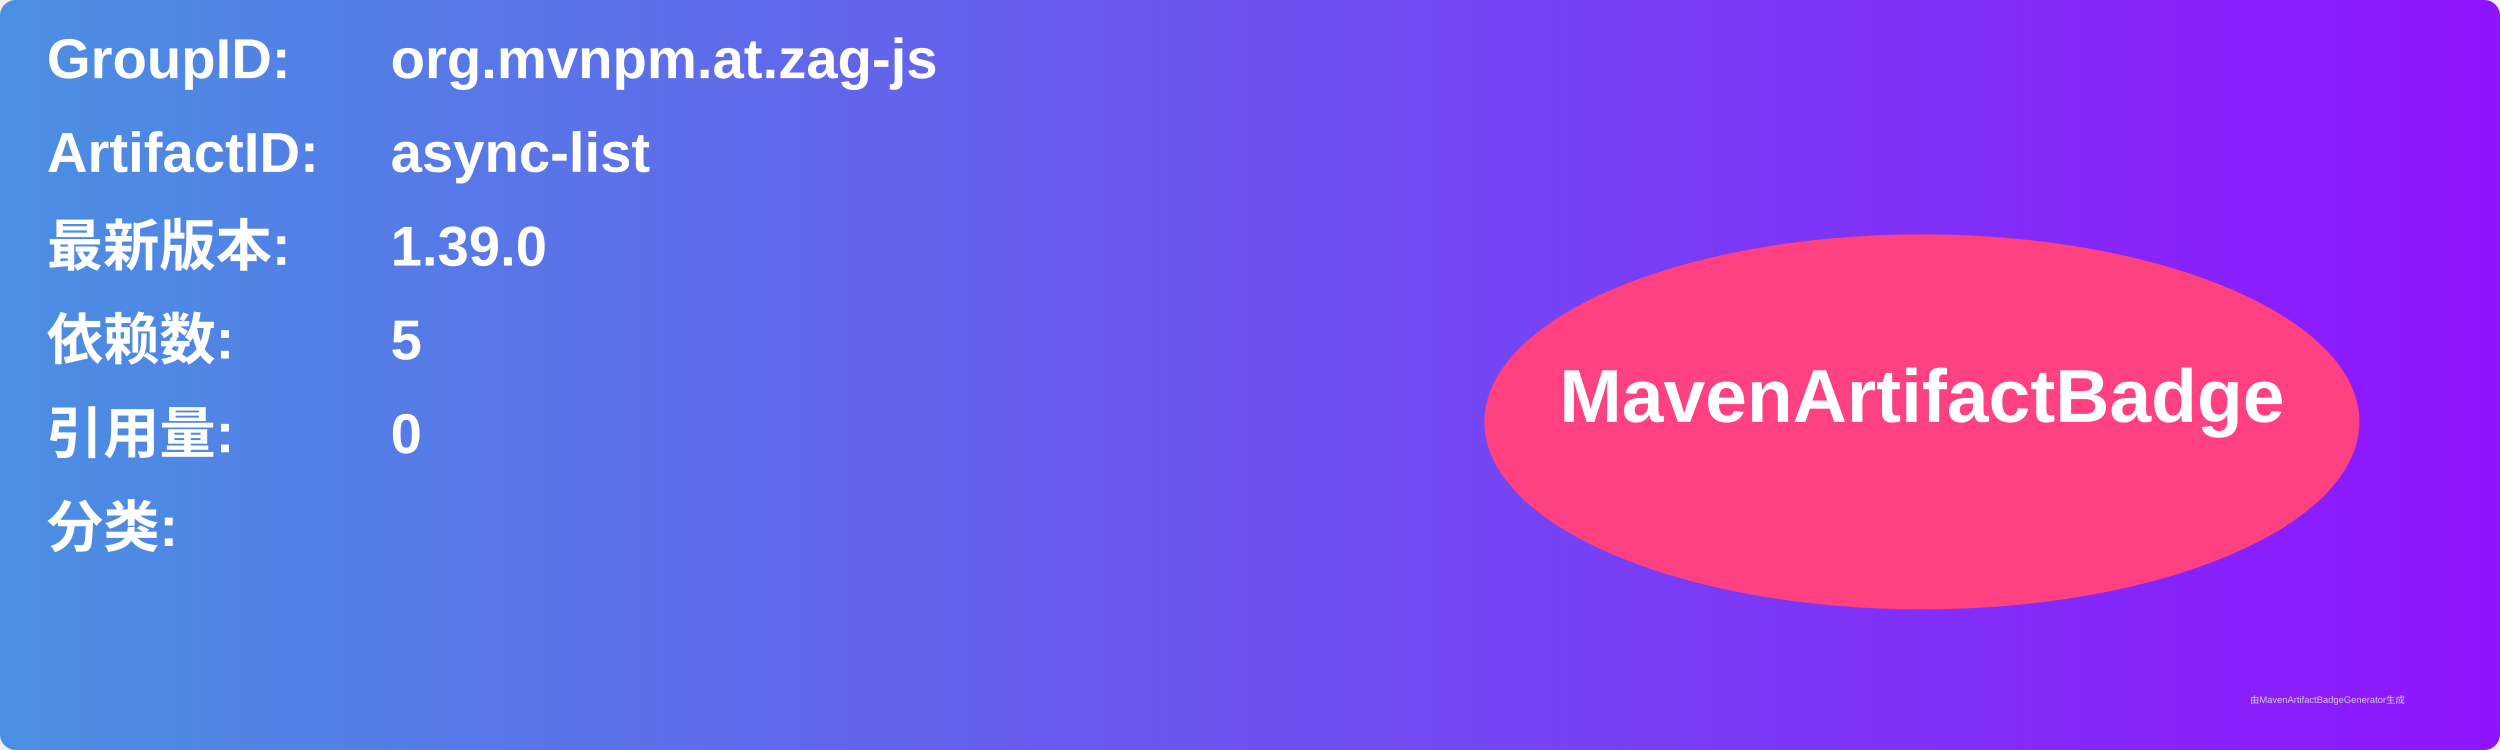
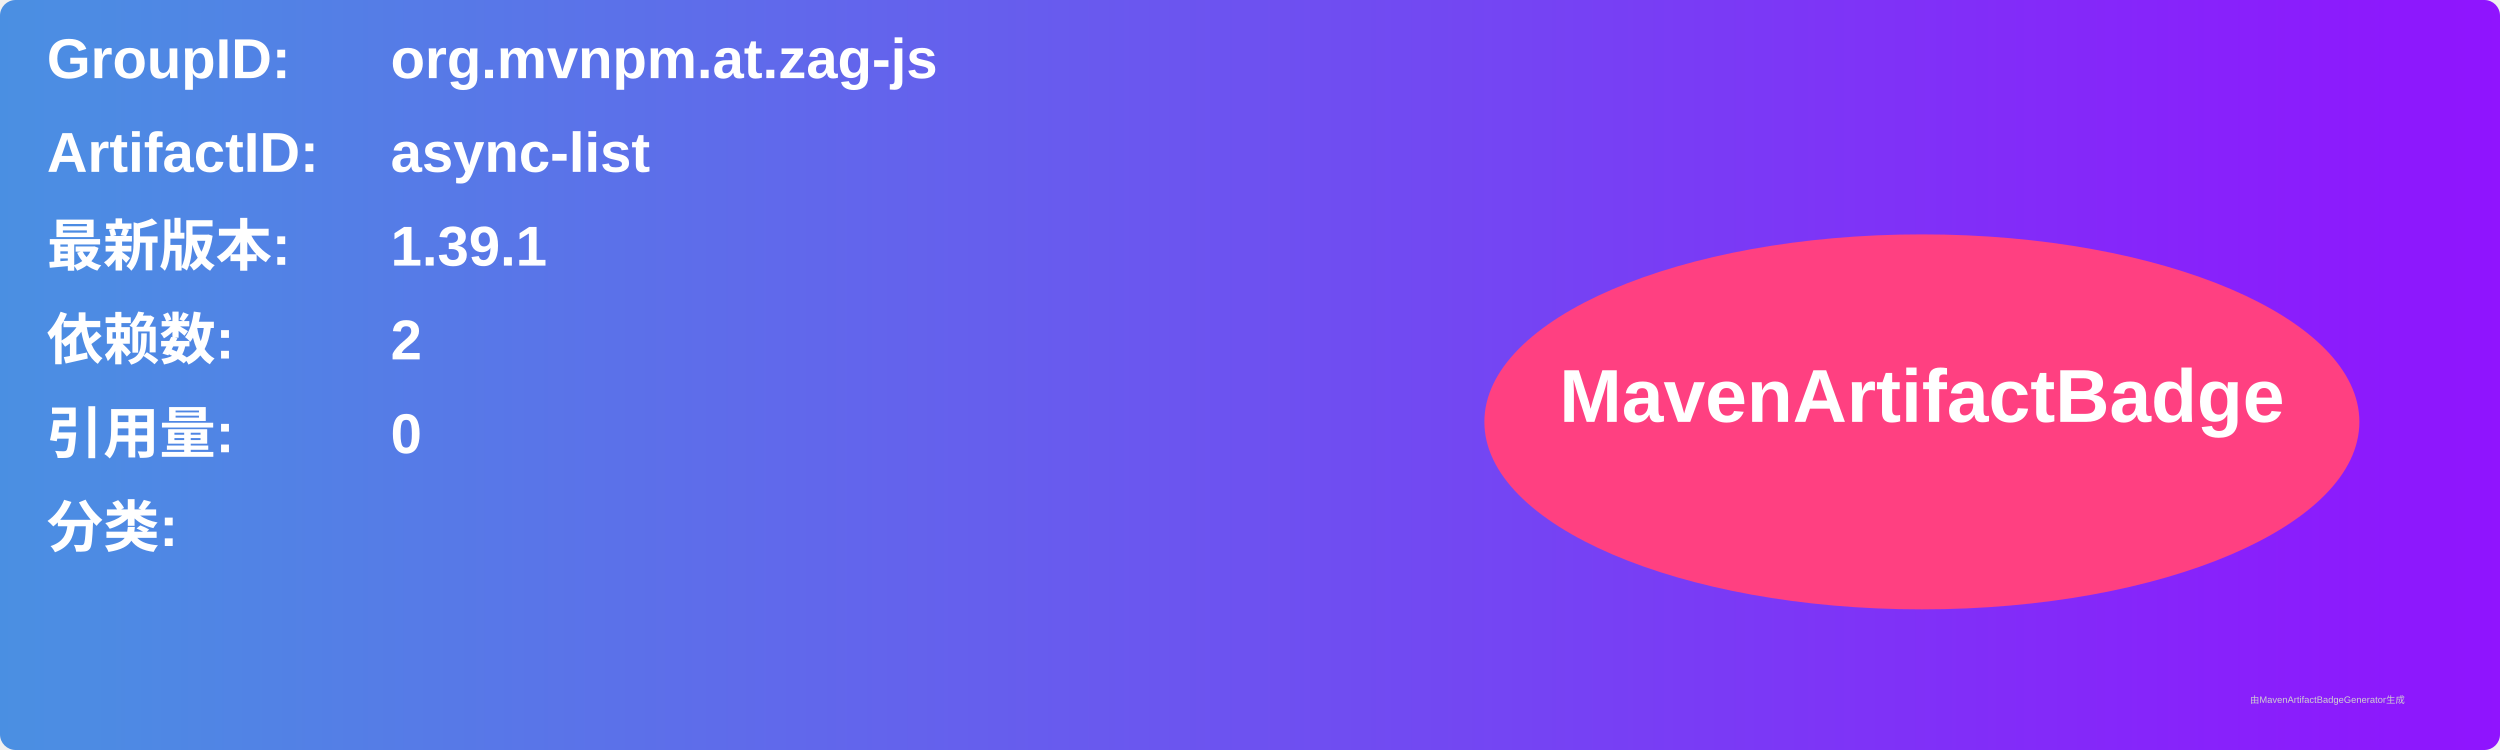
<svg xmlns="http://www.w3.org/2000/svg" width="800" height="240" viewBox="0 0 800 240">
  <linearGradient id="grad" x1="0%" y1="0%" x2="100%" y2="0%">
    <stop offset="0%" stop-color="#4a90e2" />
    <stop offset="100%" stop-color="#9013fe" />
  </linearGradient>
  <rect width="100%" height="100%" rx="5" ry="5" fill="url(#grad)" />
  <g transform="translate(15, 15)">
    <text x="0" y="10" font-family="Arial" font-size="18" fill="white" font-weight="bold" width="260">GroupID:</text>
    <text x="110" y="10" font-family="Arial" font-size="18" fill="white" font-weight="bold" width="460">org.mvnpm.at.zag-js</text>
    <text x="0" y="40" font-family="Arial" font-size="18" fill="white" font-weight="bold" width="260">ArtifactID:</text>
    <text x="110" y="40" font-family="Arial" font-size="18" fill="white" font-weight="bold" width="460">async-list</text>
    <text x="0" y="70" font-family="Arial" font-size="18" fill="white" font-weight="bold">最新版本:</text>
    <text x="110" y="70" font-family="Arial" font-size="18" fill="white" font-weight="bold">
-       <tspan font-weight="bold">1.39.0</tspan>
+       <tspan font-weight="bold">1.39.1</tspan>
    </text>
    <text x="0" y="100" font-family="Arial" font-size="18" fill="white" font-weight="bold">依赖数: </text>
    <text x="110" y="100" font-family="Arial" font-size="18" fill="white">
-       <tspan font-weight="bold">5</tspan>
+       <tspan font-weight="bold">2</tspan>
    </text>
    <text x="0" y="130" font-family="Arial" font-size="18" fill="white" font-weight="bold">引用量: </text>
    <text x="110" y="130" font-family="Arial" font-size="18" fill="white">
      <tspan font-weight="bold">0</tspan>
    </text>
    <text x="0" y="160" font-family="Arial" font-size="18" fill="white" font-weight="bold">分类:</text>
    <text x="10" y="190" font-family="Arial" font-size="10" fill="white">
      <tspan font-weight="bold" />
    </text>
    <ellipse cx="600" cy="120" rx="140" ry="60" fill="#ff4081" />
    <text x="600" y="120" text-anchor="middle" font-family="Arial" font-size="24" fill="white" font-weight="bold">MavenArtifactBadge</text>
  </g>
  <text x="720" y="225" font-family="Arial" font-size="3" fill="#d0d0d0">由MavenArtifactBadgeGenerator生成</text>
</svg>
